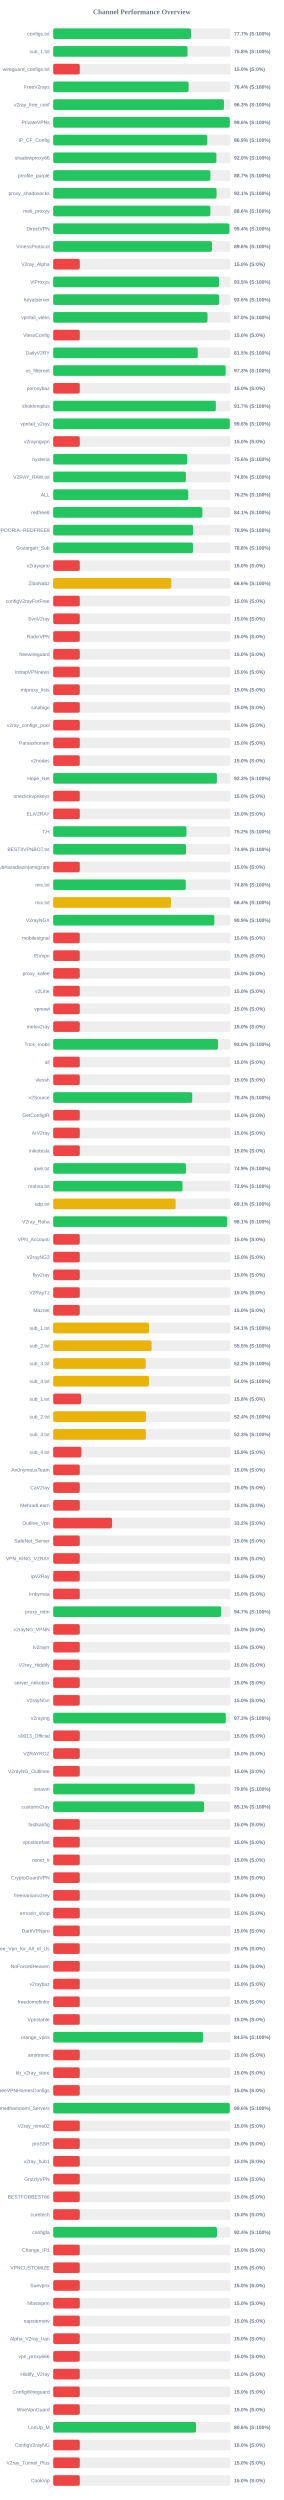
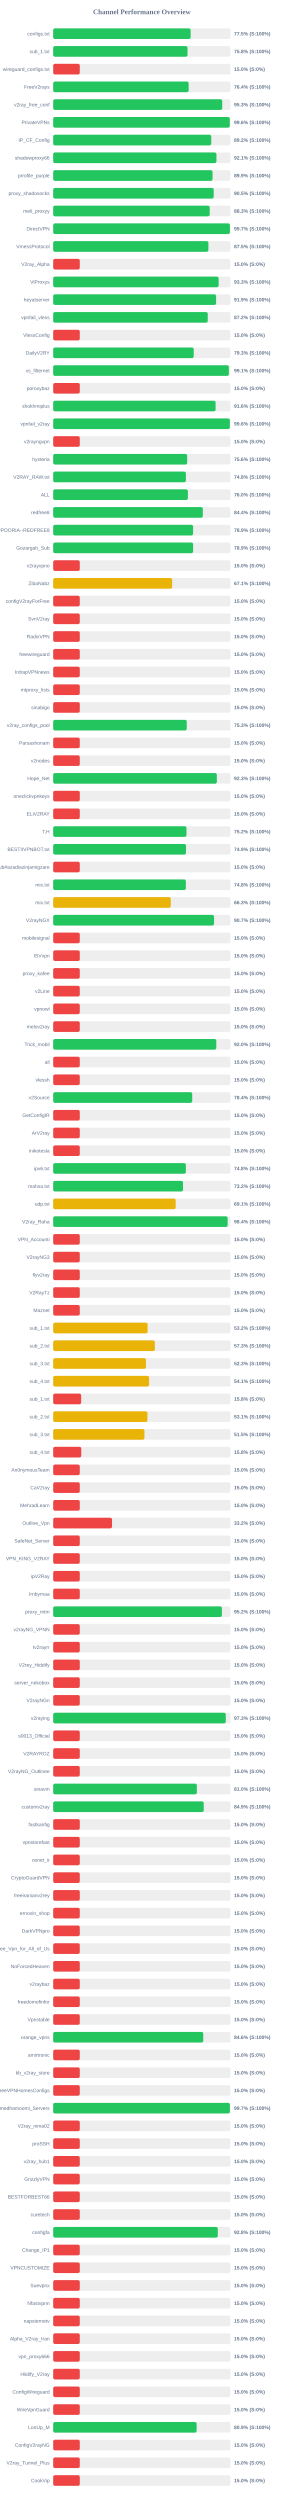
<svg xmlns="http://www.w3.org/2000/svg" width="800" height="7050" version="1.1">
  <style>
        .row { font: 14px Arial; fill: #64748b; }
        .score { font: bold 14px Arial; fill: #64748b; }
    </style>
  <text x="400" y="40" text-anchor="middle" font-size="20px" font-weight="bold" fill="#64748b">Channel Performance Overview</text>
  <rect x="150" y="80" width="500" height="30" fill="#eee" rx="5" />
-   <rect x="150" y="80" width="388.6" height="30" fill="#22c55e" rx="5" />
+   <rect x="150" y="80" width="387.55" height="30" fill="#22c55e" rx="5" />
  <text x="140" y="100" text-anchor="end" class="row">configs.txt</text>
-   <text x="660" y="100" text-anchor="start" class="score">77.7% (S:100%)</text>
+   <text x="660" y="100" text-anchor="start" class="score">77.5% (S:100%)</text>
  <rect x="150" y="130" width="500" height="30" fill="#eee" rx="5" />
  <rect x="150" y="130" width="378.85" height="30" fill="#22c55e" rx="5" />
  <text x="140" y="150" text-anchor="end" class="row">sub_1.txt</text>
  <text x="660" y="150" text-anchor="start" class="score">75.8% (S:100%)</text>
  <rect x="150" y="180" width="500" height="30" fill="#eee" rx="5" />
  <rect x="150" y="180" width="75.0" height="30" fill="#ef4444" rx="5" />
  <text x="140" y="200" text-anchor="end" class="row">wireguard_configs.txt</text>
  <text x="660" y="200" text-anchor="start" class="score">15.0% (S:0%)</text>
  <rect x="150" y="230" width="500" height="30" fill="#eee" rx="5" />
  <rect x="150" y="230" width="382.0" height="30" fill="#22c55e" rx="5" />
  <text x="140" y="250" text-anchor="end" class="row">FreeV2rays</text>
  <text x="660" y="250" text-anchor="start" class="score">76.4% (S:100%)</text>
  <rect x="150" y="280" width="500" height="30" fill="#eee" rx="5" />
-   <rect x="150" y="280" width="481.5" height="30" fill="#22c55e" rx="5" />
+   <rect x="150" y="280" width="476.7" height="30" fill="#22c55e" rx="5" />
  <text x="140" y="300" text-anchor="end" class="row">v2ray_free_conf</text>
-   <text x="660" y="300" text-anchor="start" class="score">96.3% (S:100%)</text>
+   <text x="660" y="300" text-anchor="start" class="score">95.3% (S:100%)</text>
  <rect x="150" y="330" width="500" height="30" fill="#eee" rx="5" />
-   <rect x="150" y="330" width="498.05" height="30" fill="#22c55e" rx="5" />
+   <rect x="150" y="330" width="498.0" height="30" fill="#22c55e" rx="5" />
  <text x="140" y="350" text-anchor="end" class="row">PrivateVPNs</text>
  <text x="660" y="350" text-anchor="start" class="score">99.6% (S:100%)</text>
  <rect x="150" y="380" width="500" height="30" fill="#eee" rx="5" />
-   <rect x="150" y="380" width="434.5" height="30" fill="#22c55e" rx="5" />
+   <rect x="150" y="380" width="445.75" height="30" fill="#22c55e" rx="5" />
  <text x="140" y="400" text-anchor="end" class="row">IP_CF_Config</text>
-   <text x="660" y="400" text-anchor="start" class="score">86.9% (S:100%)</text>
+   <text x="660" y="400" text-anchor="start" class="score">89.2% (S:100%)</text>
  <rect x="150" y="430" width="500" height="30" fill="#eee" rx="5" />
-   <rect x="150" y="430" width="460.2" height="30" fill="#22c55e" rx="5" />
+   <rect x="150" y="430" width="460.35" height="30" fill="#22c55e" rx="5" />
  <text x="140" y="450" text-anchor="end" class="row">shadowproxy66</text>
-   <text x="660" y="450" text-anchor="start" class="score">92.0% (S:100%)</text>
+   <text x="660" y="450" text-anchor="start" class="score">92.1% (S:100%)</text>
  <rect x="150" y="480" width="500" height="30" fill="#eee" rx="5" />
-   <rect x="150" y="480" width="443.25" height="30" fill="#22c55e" rx="5" />
+   <rect x="150" y="480" width="449.4" height="30" fill="#22c55e" rx="5" />
  <text x="140" y="500" text-anchor="end" class="row">prrofile_purple</text>
-   <text x="660" y="500" text-anchor="start" class="score">88.7% (S:100%)</text>
+   <text x="660" y="500" text-anchor="start" class="score">89.9% (S:100%)</text>
  <rect x="150" y="530" width="500" height="30" fill="#eee" rx="5" />
-   <rect x="150" y="530" width="460.7" height="30" fill="#22c55e" rx="5" />
+   <rect x="150" y="530" width="452.65" height="30" fill="#22c55e" rx="5" />
  <text x="140" y="550" text-anchor="end" class="row">proxy_shadosocks</text>
-   <text x="660" y="550" text-anchor="start" class="score">92.1% (S:100%)</text>
+   <text x="660" y="550" text-anchor="start" class="score">90.5% (S:100%)</text>
  <rect x="150" y="580" width="500" height="30" fill="#eee" rx="5" />
-   <rect x="150" y="580" width="443.2" height="30" fill="#22c55e" rx="5" />
+   <rect x="150" y="580" width="441.4" height="30" fill="#22c55e" rx="5" />
  <text x="140" y="600" text-anchor="end" class="row">meli_proxyy</text>
-   <text x="660" y="600" text-anchor="start" class="score">88.6% (S:100%)</text>
+   <text x="660" y="600" text-anchor="start" class="score">88.3% (S:100%)</text>
  <rect x="150" y="630" width="500" height="30" fill="#eee" rx="5" />
-   <rect x="150" y="630" width="496.95" height="30" fill="#22c55e" rx="5" />
+   <rect x="150" y="630" width="498.35" height="30" fill="#22c55e" rx="5" />
  <text x="140" y="650" text-anchor="end" class="row">DirectVPN</text>
-   <text x="660" y="650" text-anchor="start" class="score">99.4% (S:100%)</text>
+   <text x="660" y="650" text-anchor="start" class="score">99.7% (S:100%)</text>
  <rect x="150" y="680" width="500" height="30" fill="#eee" rx="5" />
-   <rect x="150" y="680" width="447.8" height="30" fill="#22c55e" rx="5" />
+   <rect x="150" y="680" width="437.7" height="30" fill="#22c55e" rx="5" />
  <text x="140" y="700" text-anchor="end" class="row">VmessProtocol</text>
-   <text x="660" y="700" text-anchor="start" class="score">89.6% (S:100%)</text>
+   <text x="660" y="700" text-anchor="start" class="score">87.5% (S:100%)</text>
  <rect x="150" y="730" width="500" height="30" fill="#eee" rx="5" />
  <rect x="150" y="730" width="75.0" height="30" fill="#ef4444" rx="5" />
  <text x="140" y="750" text-anchor="end" class="row">V2ray_Alpha</text>
  <text x="660" y="750" text-anchor="start" class="score">15.0% (S:0%)</text>
  <rect x="150" y="780" width="500" height="30" fill="#eee" rx="5" />
-   <rect x="150" y="780" width="467.55" height="30" fill="#22c55e" rx="5" />
+   <rect x="150" y="780" width="466.55" height="30" fill="#22c55e" rx="5" />
  <text x="140" y="800" text-anchor="end" class="row">ViProxys</text>
-   <text x="660" y="800" text-anchor="start" class="score">93.5% (S:100%)</text>
+   <text x="660" y="800" text-anchor="start" class="score">93.3% (S:100%)</text>
  <rect x="150" y="830" width="500" height="30" fill="#eee" rx="5" />
-   <rect x="150" y="830" width="467.9" height="30" fill="#22c55e" rx="5" />
+   <rect x="150" y="830" width="459.4" height="30" fill="#22c55e" rx="5" />
  <text x="140" y="850" text-anchor="end" class="row">heyatserver</text>
-   <text x="660" y="850" text-anchor="start" class="score">93.6% (S:100%)</text>
+   <text x="660" y="850" text-anchor="start" class="score">91.9% (S:100%)</text>
  <rect x="150" y="880" width="500" height="30" fill="#eee" rx="5" />
-   <rect x="150" y="880" width="435.15" height="30" fill="#22c55e" rx="5" />
+   <rect x="150" y="880" width="435.85" height="30" fill="#22c55e" rx="5" />
  <text x="140" y="900" text-anchor="end" class="row">vpnfail_vless</text>
-   <text x="660" y="900" text-anchor="start" class="score">87.0% (S:100%)</text>
+   <text x="660" y="900" text-anchor="start" class="score">87.2% (S:100%)</text>
  <rect x="150" y="930" width="500" height="30" fill="#eee" rx="5" />
  <rect x="150" y="930" width="75.0" height="30" fill="#ef4444" rx="5" />
  <text x="140" y="950" text-anchor="end" class="row">VlessConfig</text>
  <text x="660" y="950" text-anchor="start" class="score">15.0% (S:0%)</text>
  <rect x="150" y="980" width="500" height="30" fill="#eee" rx="5" />
-   <rect x="150" y="980" width="407.65" height="30" fill="#22c55e" rx="5" />
+   <rect x="150" y="980" width="396.3" height="30" fill="#22c55e" rx="5" />
  <text x="140" y="1000" text-anchor="end" class="row">DailyV2RY</text>
-   <text x="660" y="1000" text-anchor="start" class="score">81.5% (S:100%)</text>
+   <text x="660" y="1000" text-anchor="start" class="score">79.3% (S:100%)</text>
  <rect x="150" y="1030" width="500" height="30" fill="#eee" rx="5" />
-   <rect x="150" y="1030" width="486.35" height="30" fill="#22c55e" rx="5" />
+   <rect x="150" y="1030" width="495.4" height="30" fill="#22c55e" rx="5" />
  <text x="140" y="1050" text-anchor="end" class="row">xs_filternet</text>
-   <text x="660" y="1050" text-anchor="start" class="score">97.3% (S:100%)</text>
+   <text x="660" y="1050" text-anchor="start" class="score">99.1% (S:100%)</text>
  <rect x="150" y="1080" width="500" height="30" fill="#eee" rx="5" />
  <rect x="150" y="1080" width="75.0" height="30" fill="#ef4444" rx="5" />
  <text x="140" y="1100" text-anchor="end" class="row">poroxybaz</text>
  <text x="660" y="1100" text-anchor="start" class="score">15.0% (S:0%)</text>
  <rect x="150" y="1130" width="500" height="30" fill="#eee" rx="5" />
-   <rect x="150" y="1130" width="458.65" height="30" fill="#22c55e" rx="5" />
+   <rect x="150" y="1130" width="457.95" height="30" fill="#22c55e" rx="5" />
  <text x="140" y="1150" text-anchor="end" class="row">shokhmiplus</text>
-   <text x="660" y="1150" text-anchor="start" class="score">91.7% (S:100%)</text>
+   <text x="660" y="1150" text-anchor="start" class="score">91.6% (S:100%)</text>
  <rect x="150" y="1180" width="500" height="30" fill="#eee" rx="5" />
-   <rect x="150" y="1180" width="498.05" height="30" fill="#22c55e" rx="5" />
+   <rect x="150" y="1180" width="498.2" height="30" fill="#22c55e" rx="5" />
  <text x="140" y="1200" text-anchor="end" class="row">vpnfail_v2ray</text>
  <text x="660" y="1200" text-anchor="start" class="score">99.6% (S:100%)</text>
  <rect x="150" y="1230" width="500" height="30" fill="#eee" rx="5" />
  <rect x="150" y="1230" width="75.0" height="30" fill="#ef4444" rx="5" />
  <text x="140" y="1250" text-anchor="end" class="row">v2rayngvpn</text>
  <text x="660" y="1250" text-anchor="start" class="score">15.0% (S:0%)</text>
  <rect x="150" y="1280" width="500" height="30" fill="#eee" rx="5" />
  <rect x="150" y="1280" width="377.85" height="30" fill="#22c55e" rx="5" />
  <text x="140" y="1300" text-anchor="end" class="row">hysteria</text>
  <text x="660" y="1300" text-anchor="start" class="score">75.6% (S:100%)</text>
  <rect x="150" y="1330" width="500" height="30" fill="#eee" rx="5" />
  <rect x="150" y="1330" width="374.25" height="30" fill="#22c55e" rx="5" />
  <text x="140" y="1350" text-anchor="end" class="row">V2RAY_RAW.txt</text>
  <text x="660" y="1350" text-anchor="start" class="score">74.8% (S:100%)</text>
  <rect x="150" y="1380" width="500" height="30" fill="#eee" rx="5" />
-   <rect x="150" y="1380" width="380.95" height="30" fill="#22c55e" rx="5" />
+   <rect x="150" y="1380" width="379.85" height="30" fill="#22c55e" rx="5" />
  <text x="140" y="1400" text-anchor="end" class="row">ALL</text>
-   <text x="660" y="1400" text-anchor="start" class="score">76.2% (S:100%)</text>
+   <text x="660" y="1400" text-anchor="start" class="score">76.0% (S:100%)</text>
  <rect x="150" y="1430" width="500" height="30" fill="#eee" rx="5" />
-   <rect x="150" y="1430" width="420.65" height="30" fill="#22c55e" rx="5" />
+   <rect x="150" y="1430" width="421.95" height="30" fill="#22c55e" rx="5" />
  <text x="140" y="1450" text-anchor="end" class="row">redfree8</text>
-   <text x="660" y="1450" text-anchor="start" class="score">84.1% (S:100%)</text>
+   <text x="660" y="1450" text-anchor="start" class="score">84.4% (S:100%)</text>
  <rect x="150" y="1480" width="500" height="30" fill="#eee" rx="5" />
-   <rect x="150" y="1480" width="394.55" height="30" fill="#22c55e" rx="5" />
+   <rect x="150" y="1480" width="394.5" height="30" fill="#22c55e" rx="5" />
  <text x="140" y="1500" text-anchor="end" class="row">POORIA--REDFREE8.txt#POORIA--REDFREE8</text>
  <text x="660" y="1500" text-anchor="start" class="score">78.9% (S:100%)</text>
  <rect x="150" y="1530" width="500" height="30" fill="#eee" rx="5" />
-   <rect x="150" y="1530" width="394.25" height="30" fill="#22c55e" rx="5" />
+   <rect x="150" y="1530" width="394.6" height="30" fill="#22c55e" rx="5" />
  <text x="140" y="1550" text-anchor="end" class="row">Gozargah_Sub</text>
-   <text x="660" y="1550" text-anchor="start" class="score">78.8% (S:100%)</text>
+   <text x="660" y="1550" text-anchor="start" class="score">78.9% (S:100%)</text>
  <rect x="150" y="1580" width="500" height="30" fill="#eee" rx="5" />
  <rect x="150" y="1580" width="75.0" height="30" fill="#ef4444" rx="5" />
  <text x="140" y="1600" text-anchor="end" class="row">v2rayvpno</text>
  <text x="660" y="1600" text-anchor="start" class="score">15.0% (S:0%)</text>
  <rect x="150" y="1630" width="500" height="30" fill="#eee" rx="5" />
-   <rect x="150" y="1630" width="333.0" height="30" fill="#eab308" rx="5" />
+   <rect x="150" y="1630" width="335.45" height="30" fill="#eab308" rx="5" />
  <text x="140" y="1650" text-anchor="end" class="row">ZibaNabz</text>
-   <text x="660" y="1650" text-anchor="start" class="score">66.6% (S:100%)</text>
+   <text x="660" y="1650" text-anchor="start" class="score">67.1% (S:100%)</text>
  <rect x="150" y="1680" width="500" height="30" fill="#eee" rx="5" />
  <rect x="150" y="1680" width="75.0" height="30" fill="#ef4444" rx="5" />
  <text x="140" y="1700" text-anchor="end" class="row">configV2rayForFree</text>
  <text x="660" y="1700" text-anchor="start" class="score">15.0% (S:0%)</text>
  <rect x="150" y="1730" width="500" height="30" fill="#eee" rx="5" />
  <rect x="150" y="1730" width="75.0" height="30" fill="#ef4444" rx="5" />
  <text x="140" y="1750" text-anchor="end" class="row">SvnV2ray</text>
  <text x="660" y="1750" text-anchor="start" class="score">15.0% (S:0%)</text>
  <rect x="150" y="1780" width="500" height="30" fill="#eee" rx="5" />
  <rect x="150" y="1780" width="75.0" height="30" fill="#ef4444" rx="5" />
  <text x="140" y="1800" text-anchor="end" class="row">RadixVPN</text>
  <text x="660" y="1800" text-anchor="start" class="score">15.0% (S:0%)</text>
  <rect x="150" y="1830" width="500" height="30" fill="#eee" rx="5" />
  <rect x="150" y="1830" width="75.0" height="30" fill="#ef4444" rx="5" />
  <text x="140" y="1850" text-anchor="end" class="row">freewireguard</text>
  <text x="660" y="1850" text-anchor="start" class="score">15.0% (S:0%)</text>
  <rect x="150" y="1880" width="500" height="30" fill="#eee" rx="5" />
  <rect x="150" y="1880" width="75.0" height="30" fill="#ef4444" rx="5" />
  <text x="140" y="1900" text-anchor="end" class="row">IrdrapVPNnews</text>
  <text x="660" y="1900" text-anchor="start" class="score">15.0% (S:0%)</text>
  <rect x="150" y="1930" width="500" height="30" fill="#eee" rx="5" />
  <rect x="150" y="1930" width="75.0" height="30" fill="#ef4444" rx="5" />
  <text x="140" y="1950" text-anchor="end" class="row">mtproxy_lists</text>
  <text x="660" y="1950" text-anchor="start" class="score">15.0% (S:0%)</text>
  <rect x="150" y="1980" width="500" height="30" fill="#eee" rx="5" />
  <rect x="150" y="1980" width="75.0" height="30" fill="#ef4444" rx="5" />
  <text x="140" y="2000" text-anchor="end" class="row">sinabigo</text>
  <text x="660" y="2000" text-anchor="start" class="score">15.0% (S:0%)</text>
  <rect x="150" y="2030" width="500" height="30" fill="#eee" rx="5" />
-   <rect x="150" y="2030" width="75.0" height="30" fill="#ef4444" rx="5" />
+   <rect x="150" y="2030" width="376.65" height="30" fill="#22c55e" rx="5" />
  <text x="140" y="2050" text-anchor="end" class="row">v2ray_configs_pool</text>
-   <text x="660" y="2050" text-anchor="start" class="score">15.0% (S:0%)</text>
+   <text x="660" y="2050" text-anchor="start" class="score">75.3% (S:100%)</text>
  <rect x="150" y="2080" width="500" height="30" fill="#eee" rx="5" />
  <rect x="150" y="2080" width="75.0" height="30" fill="#ef4444" rx="5" />
  <text x="140" y="2100" text-anchor="end" class="row">Parsashonam</text>
  <text x="660" y="2100" text-anchor="start" class="score">15.0% (S:0%)</text>
  <rect x="150" y="2130" width="500" height="30" fill="#eee" rx="5" />
  <rect x="150" y="2130" width="75.0" height="30" fill="#ef4444" rx="5" />
  <text x="140" y="2150" text-anchor="end" class="row">v2nodes</text>
  <text x="660" y="2150" text-anchor="start" class="score">15.0% (S:0%)</text>
  <rect x="150" y="2180" width="500" height="30" fill="#eee" rx="5" />
-   <rect x="150" y="2180" width="461.65" height="30" fill="#22c55e" rx="5" />
+   <rect x="150" y="2180" width="461.5" height="30" fill="#22c55e" rx="5" />
  <text x="140" y="2200" text-anchor="end" class="row">Hope_Net</text>
  <text x="660" y="2200" text-anchor="start" class="score">92.3% (S:100%)</text>
  <rect x="150" y="2230" width="500" height="30" fill="#eee" rx="5" />
  <rect x="150" y="2230" width="75.0" height="30" fill="#ef4444" rx="5" />
  <text x="140" y="2250" text-anchor="end" class="row">oneclickvpnkeys</text>
  <text x="660" y="2250" text-anchor="start" class="score">15.0% (S:0%)</text>
  <rect x="150" y="2280" width="500" height="30" fill="#eee" rx="5" />
  <rect x="150" y="2280" width="75.0" height="30" fill="#ef4444" rx="5" />
  <text x="140" y="2300" text-anchor="end" class="row">ELiV2RAY</text>
  <text x="660" y="2300" text-anchor="start" class="score">15.0% (S:0%)</text>
  <rect x="150" y="2330" width="500" height="30" fill="#eee" rx="5" />
-   <rect x="150" y="2330" width="375.8" height="30" fill="#22c55e" rx="5" />
+   <rect x="150" y="2330" width="375.9" height="30" fill="#22c55e" rx="5" />
  <text x="140" y="2350" text-anchor="end" class="row">T,H</text>
  <text x="660" y="2350" text-anchor="start" class="score">75.2% (S:100%)</text>
  <rect x="150" y="2380" width="500" height="30" fill="#eee" rx="5" />
-   <rect x="150" y="2380" width="374.6" height="30" fill="#22c55e" rx="5" />
+   <rect x="150" y="2380" width="374.5" height="30" fill="#22c55e" rx="5" />
  <text x="140" y="2400" text-anchor="end" class="row">BESTIIVPNBOT.txt</text>
  <text x="660" y="2400" text-anchor="start" class="score">74.9% (S:100%)</text>
  <rect x="150" y="2430" width="500" height="30" fill="#eee" rx="5" />
  <rect x="150" y="2430" width="75.0" height="30" fill="#ef4444" rx="5" />
  <text x="140" y="2450" text-anchor="end" class="row">Sub#azadiazinjamigzare</text>
  <text x="660" y="2450" text-anchor="start" class="score">15.0% (S:0%)</text>
  <rect x="150" y="2480" width="500" height="30" fill="#eee" rx="5" />
-   <rect x="150" y="2480" width="373.95" height="30" fill="#22c55e" rx="5" />
+   <rect x="150" y="2480" width="374.1" height="30" fill="#22c55e" rx="5" />
  <text x="140" y="2500" text-anchor="end" class="row">mix.txt</text>
  <text x="660" y="2500" text-anchor="start" class="score">74.8% (S:100%)</text>
  <rect x="150" y="2530" width="500" height="30" fill="#eee" rx="5" />
-   <rect x="150" y="2530" width="332.2" height="30" fill="#eab308" rx="5" />
+   <rect x="150" y="2530" width="331.65" height="30" fill="#eab308" rx="5" />
  <text x="140" y="2550" text-anchor="end" class="row">mix.txt</text>
-   <text x="660" y="2550" text-anchor="start" class="score">66.4% (S:100%)</text>
+   <text x="660" y="2550" text-anchor="start" class="score">66.3% (S:100%)</text>
  <rect x="150" y="2580" width="500" height="30" fill="#eee" rx="5" />
-   <rect x="150" y="2580" width="454.45" height="30" fill="#22c55e" rx="5" />
+   <rect x="150" y="2580" width="453.6" height="30" fill="#22c55e" rx="5" />
  <text x="140" y="2600" text-anchor="end" class="row">V2rayNGX</text>
-   <text x="660" y="2600" text-anchor="start" class="score">90.9% (S:100%)</text>
+   <text x="660" y="2600" text-anchor="start" class="score">90.7% (S:100%)</text>
  <rect x="150" y="2630" width="500" height="30" fill="#eee" rx="5" />
  <rect x="150" y="2630" width="75.0" height="30" fill="#ef4444" rx="5" />
  <text x="140" y="2650" text-anchor="end" class="row">mobilesignal</text>
  <text x="660" y="2650" text-anchor="start" class="score">15.0% (S:0%)</text>
  <rect x="150" y="2680" width="500" height="30" fill="#eee" rx="5" />
  <rect x="150" y="2680" width="75.0" height="30" fill="#ef4444" rx="5" />
  <text x="140" y="2700" text-anchor="end" class="row">ISVvpn</text>
  <text x="660" y="2700" text-anchor="start" class="score">15.0% (S:0%)</text>
  <rect x="150" y="2730" width="500" height="30" fill="#eee" rx="5" />
  <rect x="150" y="2730" width="75.0" height="30" fill="#ef4444" rx="5" />
  <text x="140" y="2750" text-anchor="end" class="row">proxy_kafee</text>
  <text x="660" y="2750" text-anchor="start" class="score">15.0% (S:0%)</text>
  <rect x="150" y="2780" width="500" height="30" fill="#eee" rx="5" />
  <rect x="150" y="2780" width="75.0" height="30" fill="#ef4444" rx="5" />
  <text x="140" y="2800" text-anchor="end" class="row">v2Line</text>
  <text x="660" y="2800" text-anchor="start" class="score">15.0% (S:0%)</text>
  <rect x="150" y="2830" width="500" height="30" fill="#eee" rx="5" />
  <rect x="150" y="2830" width="75.0" height="30" fill="#ef4444" rx="5" />
  <text x="140" y="2850" text-anchor="end" class="row">vpnowl</text>
  <text x="660" y="2850" text-anchor="start" class="score">15.0% (S:0%)</text>
  <rect x="150" y="2880" width="500" height="30" fill="#eee" rx="5" />
  <rect x="150" y="2880" width="75.0" height="30" fill="#ef4444" rx="5" />
  <text x="140" y="2900" text-anchor="end" class="row">melov2ray</text>
  <text x="660" y="2900" text-anchor="start" class="score">15.0% (S:0%)</text>
  <rect x="150" y="2930" width="500" height="30" fill="#eee" rx="5" />
-   <rect x="150" y="2930" width="465.0" height="30" fill="#22c55e" rx="5" />
+   <rect x="150" y="2930" width="460.0" height="30" fill="#22c55e" rx="5" />
  <text x="140" y="2950" text-anchor="end" class="row">Trick_mobil</text>
-   <text x="660" y="2950" text-anchor="start" class="score">93.0% (S:100%)</text>
+   <text x="660" y="2950" text-anchor="start" class="score">92.0% (S:100%)</text>
  <rect x="150" y="2980" width="500" height="30" fill="#eee" rx="5" />
  <rect x="150" y="2980" width="75.0" height="30" fill="#ef4444" rx="5" />
  <text x="140" y="3000" text-anchor="end" class="row">all</text>
  <text x="660" y="3000" text-anchor="start" class="score">15.0% (S:0%)</text>
  <rect x="150" y="3030" width="500" height="30" fill="#eee" rx="5" />
  <rect x="150" y="3030" width="75.0" height="30" fill="#ef4444" rx="5" />
  <text x="140" y="3050" text-anchor="end" class="row">vlessh</text>
  <text x="660" y="3050" text-anchor="start" class="score">15.0% (S:0%)</text>
  <rect x="150" y="3080" width="500" height="30" fill="#eee" rx="5" />
  <rect x="150" y="3080" width="392.05" height="30" fill="#22c55e" rx="5" />
  <text x="140" y="3100" text-anchor="end" class="row">v2Source</text>
  <text x="660" y="3100" text-anchor="start" class="score">78.4% (S:100%)</text>
  <rect x="150" y="3130" width="500" height="30" fill="#eee" rx="5" />
  <rect x="150" y="3130" width="75.0" height="30" fill="#ef4444" rx="5" />
  <text x="140" y="3150" text-anchor="end" class="row">GetConfigIR</text>
  <text x="660" y="3150" text-anchor="start" class="score">15.0% (S:0%)</text>
  <rect x="150" y="3180" width="500" height="30" fill="#eee" rx="5" />
  <rect x="150" y="3180" width="75.0" height="30" fill="#ef4444" rx="5" />
  <text x="140" y="3200" text-anchor="end" class="row">ArV2ray</text>
  <text x="660" y="3200" text-anchor="start" class="score">15.0% (S:0%)</text>
  <rect x="150" y="3230" width="500" height="30" fill="#eee" rx="5" />
  <rect x="150" y="3230" width="75.0" height="30" fill="#ef4444" rx="5" />
  <text x="140" y="3250" text-anchor="end" class="row">inikotesla</text>
  <text x="660" y="3250" text-anchor="start" class="score">15.0% (S:0%)</text>
  <rect x="150" y="3280" width="500" height="30" fill="#eee" rx="5" />
-   <rect x="150" y="3280" width="374.4" height="30" fill="#22c55e" rx="5" />
+   <rect x="150" y="3280" width="374.1" height="30" fill="#22c55e" rx="5" />
  <text x="140" y="3300" text-anchor="end" class="row">ipv6.txt</text>
-   <text x="660" y="3300" text-anchor="start" class="score">74.9% (S:100%)</text>
+   <text x="660" y="3300" text-anchor="start" class="score">74.8% (S:100%)</text>
  <rect x="150" y="3330" width="500" height="30" fill="#eee" rx="5" />
-   <rect x="150" y="3330" width="364.7" height="30" fill="#22c55e" rx="5" />
+   <rect x="150" y="3330" width="366.1" height="30" fill="#22c55e" rx="5" />
  <text x="140" y="3350" text-anchor="end" class="row">mahsa.txt</text>
-   <text x="660" y="3350" text-anchor="start" class="score">72.9% (S:100%)</text>
+   <text x="660" y="3350" text-anchor="start" class="score">73.2% (S:100%)</text>
  <rect x="150" y="3380" width="500" height="30" fill="#eee" rx="5" />
-   <rect x="150" y="3380" width="345.35" height="30" fill="#eab308" rx="5" />
+   <rect x="150" y="3380" width="345.4" height="30" fill="#eab308" rx="5" />
  <text x="140" y="3400" text-anchor="end" class="row">udp.txt</text>
  <text x="660" y="3400" text-anchor="start" class="score">69.1% (S:100%)</text>
  <rect x="150" y="3430" width="500" height="30" fill="#eee" rx="5" />
-   <rect x="150" y="3430" width="490.6" height="30" fill="#22c55e" rx="5" />
+   <rect x="150" y="3430" width="491.95" height="30" fill="#22c55e" rx="5" />
  <text x="140" y="3450" text-anchor="end" class="row">V2ray_Raha</text>
-   <text x="660" y="3450" text-anchor="start" class="score">98.1% (S:100%)</text>
+   <text x="660" y="3450" text-anchor="start" class="score">98.4% (S:100%)</text>
  <rect x="150" y="3480" width="500" height="30" fill="#eee" rx="5" />
  <rect x="150" y="3480" width="75.0" height="30" fill="#ef4444" rx="5" />
  <text x="140" y="3500" text-anchor="end" class="row">VPN_Accounti</text>
  <text x="660" y="3500" text-anchor="start" class="score">15.0% (S:0%)</text>
  <rect x="150" y="3530" width="500" height="30" fill="#eee" rx="5" />
  <rect x="150" y="3530" width="75.0" height="30" fill="#ef4444" rx="5" />
  <text x="140" y="3550" text-anchor="end" class="row">V2rayNG3</text>
  <text x="660" y="3550" text-anchor="start" class="score">15.0% (S:0%)</text>
  <rect x="150" y="3580" width="500" height="30" fill="#eee" rx="5" />
  <rect x="150" y="3580" width="75.0" height="30" fill="#ef4444" rx="5" />
  <text x="140" y="3600" text-anchor="end" class="row">flyv2ray</text>
  <text x="660" y="3600" text-anchor="start" class="score">15.0% (S:0%)</text>
  <rect x="150" y="3630" width="500" height="30" fill="#eee" rx="5" />
  <rect x="150" y="3630" width="75.0" height="30" fill="#ef4444" rx="5" />
  <text x="140" y="3650" text-anchor="end" class="row">V2RayTz</text>
  <text x="660" y="3650" text-anchor="start" class="score">15.0% (S:0%)</text>
  <rect x="150" y="3680" width="500" height="30" fill="#eee" rx="5" />
  <rect x="150" y="3680" width="75.0" height="30" fill="#ef4444" rx="5" />
  <text x="140" y="3700" text-anchor="end" class="row">Maznet</text>
  <text x="660" y="3700" text-anchor="start" class="score">15.0% (S:0%)</text>
  <rect x="150" y="3730" width="500" height="30" fill="#eee" rx="5" />
-   <rect x="150" y="3730" width="270.5" height="30" fill="#eab308" rx="5" />
+   <rect x="150" y="3730" width="266.2" height="30" fill="#eab308" rx="5" />
  <text x="140" y="3750" text-anchor="end" class="row">sub_1.txt</text>
-   <text x="660" y="3750" text-anchor="start" class="score">54.1% (S:100%)</text>
+   <text x="660" y="3750" text-anchor="start" class="score">53.2% (S:100%)</text>
  <rect x="150" y="3780" width="500" height="30" fill="#eee" rx="5" />
-   <rect x="150" y="3780" width="277.4" height="30" fill="#eab308" rx="5" />
+   <rect x="150" y="3780" width="286.7" height="30" fill="#eab308" rx="5" />
  <text x="140" y="3800" text-anchor="end" class="row">sub_2.txt</text>
-   <text x="660" y="3800" text-anchor="start" class="score">55.5% (S:100%)</text>
+   <text x="660" y="3800" text-anchor="start" class="score">57.3% (S:100%)</text>
  <rect x="150" y="3830" width="500" height="30" fill="#eee" rx="5" />
-   <rect x="150" y="3830" width="260.95" height="30" fill="#eab308" rx="5" />
+   <rect x="150" y="3830" width="261.65" height="30" fill="#eab308" rx="5" />
  <text x="140" y="3850" text-anchor="end" class="row">sub_3.txt</text>
-   <text x="660" y="3850" text-anchor="start" class="score">52.2% (S:100%)</text>
+   <text x="660" y="3850" text-anchor="start" class="score">52.3% (S:100%)</text>
  <rect x="150" y="3880" width="500" height="30" fill="#eee" rx="5" />
-   <rect x="150" y="3880" width="270.1" height="30" fill="#eab308" rx="5" />
+   <rect x="150" y="3880" width="270.45" height="30" fill="#eab308" rx="5" />
  <text x="140" y="3900" text-anchor="end" class="row">sub_4.txt</text>
-   <text x="660" y="3900" text-anchor="start" class="score">54.0% (S:100%)</text>
+   <text x="660" y="3900" text-anchor="start" class="score">54.1% (S:100%)</text>
  <rect x="150" y="3930" width="500" height="30" fill="#eee" rx="5" />
  <rect x="150" y="3930" width="78.9" height="30" fill="#ef4444" rx="5" />
  <text x="140" y="3950" text-anchor="end" class="row">sub_1.txt</text>
  <text x="660" y="3950" text-anchor="start" class="score">15.8% (S:0%)</text>
  <rect x="150" y="3980" width="500" height="30" fill="#eee" rx="5" />
-   <rect x="150" y="3980" width="261.85" height="30" fill="#eab308" rx="5" />
+   <rect x="150" y="3980" width="265.75" height="30" fill="#eab308" rx="5" />
  <text x="140" y="4000" text-anchor="end" class="row">sub_2.txt</text>
-   <text x="660" y="4000" text-anchor="start" class="score">52.4% (S:100%)</text>
+   <text x="660" y="4000" text-anchor="start" class="score">53.1% (S:100%)</text>
  <rect x="150" y="4030" width="500" height="30" fill="#eee" rx="5" />
-   <rect x="150" y="4030" width="261.65" height="30" fill="#eab308" rx="5" />
+   <rect x="150" y="4030" width="257.35" height="30" fill="#eab308" rx="5" />
  <text x="140" y="4050" text-anchor="end" class="row">sub_3.txt</text>
-   <text x="660" y="4050" text-anchor="start" class="score">52.3% (S:100%)</text>
+   <text x="660" y="4050" text-anchor="start" class="score">51.5% (S:100%)</text>
  <rect x="150" y="4080" width="500" height="30" fill="#eee" rx="5" />
-   <rect x="150" y="4080" width="79.45" height="30" fill="#ef4444" rx="5" />
+   <rect x="150" y="4080" width="79.15" height="30" fill="#ef4444" rx="5" />
  <text x="140" y="4100" text-anchor="end" class="row">sub_4.txt</text>
-   <text x="660" y="4100" text-anchor="start" class="score">15.9% (S:0%)</text>
+   <text x="660" y="4100" text-anchor="start" class="score">15.8% (S:0%)</text>
  <rect x="150" y="4130" width="500" height="30" fill="#eee" rx="5" />
  <rect x="150" y="4130" width="75.0" height="30" fill="#ef4444" rx="5" />
  <text x="140" y="4150" text-anchor="end" class="row">An0nymousTeam</text>
  <text x="660" y="4150" text-anchor="start" class="score">15.0% (S:0%)</text>
  <rect x="150" y="4180" width="500" height="30" fill="#eee" rx="5" />
  <rect x="150" y="4180" width="75.0" height="30" fill="#ef4444" rx="5" />
  <text x="140" y="4200" text-anchor="end" class="row">CaV2ray</text>
  <text x="660" y="4200" text-anchor="start" class="score">15.0% (S:0%)</text>
  <rect x="150" y="4230" width="500" height="30" fill="#eee" rx="5" />
  <rect x="150" y="4230" width="75.0" height="30" fill="#ef4444" rx="5" />
  <text x="140" y="4250" text-anchor="end" class="row">MehradLearn</text>
  <text x="660" y="4250" text-anchor="start" class="score">15.0% (S:0%)</text>
  <rect x="150" y="4280" width="500" height="30" fill="#eee" rx="5" />
  <rect x="150" y="4280" width="165.9" height="30" fill="#ef4444" rx="5" />
  <text x="140" y="4300" text-anchor="end" class="row">Outline_Vpn</text>
  <text x="660" y="4300" text-anchor="start" class="score">33.2% (S:0%)</text>
  <rect x="150" y="4330" width="500" height="30" fill="#eee" rx="5" />
  <rect x="150" y="4330" width="75.0" height="30" fill="#ef4444" rx="5" />
  <text x="140" y="4350" text-anchor="end" class="row">SafeNet_Server</text>
  <text x="660" y="4350" text-anchor="start" class="score">15.0% (S:0%)</text>
  <rect x="150" y="4380" width="500" height="30" fill="#eee" rx="5" />
  <rect x="150" y="4380" width="75.0" height="30" fill="#ef4444" rx="5" />
  <text x="140" y="4400" text-anchor="end" class="row">VPN_KING_V2RAY</text>
  <text x="660" y="4400" text-anchor="start" class="score">15.0% (S:0%)</text>
  <rect x="150" y="4430" width="500" height="30" fill="#eee" rx="5" />
  <rect x="150" y="4430" width="75.0" height="30" fill="#ef4444" rx="5" />
  <text x="140" y="4450" text-anchor="end" class="row">ipV2Ray</text>
  <text x="660" y="4450" text-anchor="start" class="score">15.0% (S:0%)</text>
  <rect x="150" y="4480" width="500" height="30" fill="#eee" rx="5" />
  <rect x="150" y="4480" width="75.0" height="30" fill="#ef4444" rx="5" />
  <text x="140" y="4500" text-anchor="end" class="row">lrnbymaa</text>
  <text x="660" y="4500" text-anchor="start" class="score">15.0% (S:0%)</text>
  <rect x="150" y="4530" width="500" height="30" fill="#eee" rx="5" />
-   <rect x="150" y="4530" width="473.7" height="30" fill="#22c55e" rx="5" />
+   <rect x="150" y="4530" width="475.75" height="30" fill="#22c55e" rx="5" />
  <text x="140" y="4550" text-anchor="end" class="row">proxy_mtm</text>
-   <text x="660" y="4550" text-anchor="start" class="score">94.7% (S:100%)</text>
+   <text x="660" y="4550" text-anchor="start" class="score">95.2% (S:100%)</text>
  <rect x="150" y="4580" width="500" height="30" fill="#eee" rx="5" />
  <rect x="150" y="4580" width="75.0" height="30" fill="#ef4444" rx="5" />
  <text x="140" y="4600" text-anchor="end" class="row">v2rayNG_VPNN</text>
  <text x="660" y="4600" text-anchor="start" class="score">15.0% (S:0%)</text>
  <rect x="150" y="4630" width="500" height="30" fill="#eee" rx="5" />
  <rect x="150" y="4630" width="75.0" height="30" fill="#ef4444" rx="5" />
  <text x="140" y="4650" text-anchor="end" class="row">tv2rayrr</text>
  <text x="660" y="4650" text-anchor="start" class="score">15.0% (S:0%)</text>
  <rect x="150" y="4680" width="500" height="30" fill="#eee" rx="5" />
  <rect x="150" y="4680" width="75.0" height="30" fill="#ef4444" rx="5" />
  <text x="140" y="4700" text-anchor="end" class="row">V2rey_Hiddify</text>
  <text x="660" y="4700" text-anchor="start" class="score">15.0% (S:0%)</text>
  <rect x="150" y="4730" width="500" height="30" fill="#eee" rx="5" />
  <rect x="150" y="4730" width="75.0" height="30" fill="#ef4444" rx="5" />
  <text x="140" y="4750" text-anchor="end" class="row">server_nekobox</text>
  <text x="660" y="4750" text-anchor="start" class="score">15.0% (S:0%)</text>
  <rect x="150" y="4780" width="500" height="30" fill="#eee" rx="5" />
  <rect x="150" y="4780" width="75.0" height="30" fill="#ef4444" rx="5" />
  <text x="140" y="4800" text-anchor="end" class="row">V2rayNGn</text>
  <text x="660" y="4800" text-anchor="start" class="score">15.0% (S:0%)</text>
  <rect x="150" y="4830" width="500" height="30" fill="#eee" rx="5" />
-   <rect x="150" y="4830" width="486.75" height="30" fill="#22c55e" rx="5" />
+   <rect x="150" y="4830" width="486.7" height="30" fill="#22c55e" rx="5" />
  <text x="140" y="4850" text-anchor="end" class="row">v2raying</text>
  <text x="660" y="4850" text-anchor="start" class="score">97.3% (S:100%)</text>
  <rect x="150" y="4880" width="500" height="30" fill="#eee" rx="5" />
  <rect x="150" y="4880" width="75.0" height="30" fill="#ef4444" rx="5" />
  <text x="140" y="4900" text-anchor="end" class="row">s0013_Official</text>
  <text x="660" y="4900" text-anchor="start" class="score">15.0% (S:0%)</text>
  <rect x="150" y="4930" width="500" height="30" fill="#eee" rx="5" />
  <rect x="150" y="4930" width="75.0" height="30" fill="#ef4444" rx="5" />
  <text x="140" y="4950" text-anchor="end" class="row">V2RAYROZ</text>
  <text x="660" y="4950" text-anchor="start" class="score">15.0% (S:0%)</text>
  <rect x="150" y="4980" width="500" height="30" fill="#eee" rx="5" />
  <rect x="150" y="4980" width="75.0" height="30" fill="#ef4444" rx="5" />
  <text x="140" y="5000" text-anchor="end" class="row">V2rayNG_Outlinee</text>
  <text x="660" y="5000" text-anchor="start" class="score">15.0% (S:0%)</text>
  <rect x="150" y="5030" width="500" height="30" fill="#eee" rx="5" />
-   <rect x="150" y="5030" width="399.2" height="30" fill="#22c55e" rx="5" />
+   <rect x="150" y="5030" width="405.15" height="30" fill="#22c55e" rx="5" />
  <text x="140" y="5050" text-anchor="end" class="row">sinavm</text>
-   <text x="660" y="5050" text-anchor="start" class="score">79.8% (S:100%)</text>
+   <text x="660" y="5050" text-anchor="start" class="score">81.0% (S:100%)</text>
  <rect x="150" y="5080" width="500" height="30" fill="#eee" rx="5" />
-   <rect x="150" y="5080" width="425.55" height="30" fill="#22c55e" rx="5" />
+   <rect x="150" y="5080" width="424.5" height="30" fill="#22c55e" rx="5" />
  <text x="140" y="5100" text-anchor="end" class="row">customv2ray</text>
-   <text x="660" y="5100" text-anchor="start" class="score">85.1% (S:100%)</text>
+   <text x="660" y="5100" text-anchor="start" class="score">84.9% (S:100%)</text>
  <rect x="150" y="5130" width="500" height="30" fill="#eee" rx="5" />
  <rect x="150" y="5130" width="75.0" height="30" fill="#ef4444" rx="5" />
  <text x="140" y="5150" text-anchor="end" class="row">fastkanfig</text>
  <text x="660" y="5150" text-anchor="start" class="score">15.0% (S:0%)</text>
  <rect x="150" y="5180" width="500" height="30" fill="#eee" rx="5" />
  <rect x="150" y="5180" width="75.0" height="30" fill="#ef4444" rx="5" />
  <text x="140" y="5200" text-anchor="end" class="row">vpnstorefast</text>
  <text x="660" y="5200" text-anchor="start" class="score">15.0% (S:0%)</text>
  <rect x="150" y="5230" width="500" height="30" fill="#eee" rx="5" />
  <rect x="150" y="5230" width="75.0" height="30" fill="#ef4444" rx="5" />
  <text x="140" y="5250" text-anchor="end" class="row">oxnet_ir</text>
  <text x="660" y="5250" text-anchor="start" class="score">15.0% (S:0%)</text>
  <rect x="150" y="5280" width="500" height="30" fill="#eee" rx="5" />
  <rect x="150" y="5280" width="75.0" height="30" fill="#ef4444" rx="5" />
  <text x="140" y="5300" text-anchor="end" class="row">CryptoGuardVPN</text>
  <text x="660" y="5300" text-anchor="start" class="score">15.0% (S:0%)</text>
  <rect x="150" y="5330" width="500" height="30" fill="#eee" rx="5" />
  <rect x="150" y="5330" width="75.0" height="30" fill="#ef4444" rx="5" />
  <text x="140" y="5350" text-anchor="end" class="row">freeiranianv2rey</text>
  <text x="660" y="5350" text-anchor="start" class="score">15.0% (S:0%)</text>
  <rect x="150" y="5380" width="500" height="30" fill="#eee" rx="5" />
  <rect x="150" y="5380" width="75.0" height="30" fill="#ef4444" rx="5" />
  <text x="140" y="5400" text-anchor="end" class="row">ernoxin_shop</text>
  <text x="660" y="5400" text-anchor="start" class="score">15.0% (S:0%)</text>
  <rect x="150" y="5430" width="500" height="30" fill="#eee" rx="5" />
  <rect x="150" y="5430" width="75.0" height="30" fill="#ef4444" rx="5" />
  <text x="140" y="5450" text-anchor="end" class="row">DarkVPNpro</text>
  <text x="660" y="5450" text-anchor="start" class="score">15.0% (S:0%)</text>
  <rect x="150" y="5480" width="500" height="30" fill="#eee" rx="5" />
  <rect x="150" y="5480" width="75.0" height="30" fill="#ef4444" rx="5" />
  <text x="140" y="5500" text-anchor="end" class="row">Free_Vpn_for_All_of_Us</text>
  <text x="660" y="5500" text-anchor="start" class="score">15.0% (S:0%)</text>
  <rect x="150" y="5530" width="500" height="30" fill="#eee" rx="5" />
  <rect x="150" y="5530" width="75.0" height="30" fill="#ef4444" rx="5" />
  <text x="140" y="5550" text-anchor="end" class="row">NoForcedHeaven</text>
  <text x="660" y="5550" text-anchor="start" class="score">15.0% (S:0%)</text>
  <rect x="150" y="5580" width="500" height="30" fill="#eee" rx="5" />
  <rect x="150" y="5580" width="75.0" height="30" fill="#ef4444" rx="5" />
  <text x="140" y="5600" text-anchor="end" class="row">v2raybaz</text>
  <text x="660" y="5600" text-anchor="start" class="score">15.0% (S:0%)</text>
  <rect x="150" y="5630" width="500" height="30" fill="#eee" rx="5" />
  <rect x="150" y="5630" width="75.0" height="30" fill="#ef4444" rx="5" />
  <text x="140" y="5650" text-anchor="end" class="row">freedomofinfor</text>
  <text x="660" y="5650" text-anchor="start" class="score">15.0% (S:0%)</text>
  <rect x="150" y="5680" width="500" height="30" fill="#eee" rx="5" />
  <rect x="150" y="5680" width="75.0" height="30" fill="#ef4444" rx="5" />
  <text x="140" y="5700" text-anchor="end" class="row">Vpnstable</text>
  <text x="660" y="5700" text-anchor="start" class="score">15.0% (S:0%)</text>
  <rect x="150" y="5730" width="500" height="30" fill="#eee" rx="5" />
-   <rect x="150" y="5730" width="422.7" height="30" fill="#22c55e" rx="5" />
+   <rect x="150" y="5730" width="423.15" height="30" fill="#22c55e" rx="5" />
  <text x="140" y="5750" text-anchor="end" class="row">orange_vpns</text>
-   <text x="660" y="5750" text-anchor="start" class="score">84.5% (S:100%)</text>
+   <text x="660" y="5750" text-anchor="start" class="score">84.6% (S:100%)</text>
  <rect x="150" y="5780" width="500" height="30" fill="#eee" rx="5" />
  <rect x="150" y="5780" width="75.0" height="30" fill="#ef4444" rx="5" />
  <text x="140" y="5800" text-anchor="end" class="row">amirtronic</text>
  <text x="660" y="5800" text-anchor="start" class="score">15.0% (S:0%)</text>
  <rect x="150" y="5830" width="500" height="30" fill="#eee" rx="5" />
  <rect x="150" y="5830" width="75.0" height="30" fill="#ef4444" rx="5" />
  <text x="140" y="5850" text-anchor="end" class="row">kb_v2ray_store</text>
  <text x="660" y="5850" text-anchor="start" class="score">15.0% (S:0%)</text>
  <rect x="150" y="5880" width="500" height="30" fill="#eee" rx="5" />
  <rect x="150" y="5880" width="75.0" height="30" fill="#ef4444" rx="5" />
  <text x="140" y="5900" text-anchor="end" class="row">FreeVPNHomesConfigs</text>
  <text x="660" y="5900" text-anchor="start" class="score">15.0% (S:0%)</text>
  <rect x="150" y="5930" width="500" height="30" fill="#eee" rx="5" />
-   <rect x="150" y="5930" width="498.1" height="30" fill="#22c55e" rx="5" />
+   <rect x="150" y="5930" width="498.3" height="30" fill="#22c55e" rx="5" />
  <text x="140" y="5950" text-anchor="end" class="row">Ahmedhamoomi_Servers</text>
-   <text x="660" y="5950" text-anchor="start" class="score">99.6% (S:100%)</text>
+   <text x="660" y="5950" text-anchor="start" class="score">99.7% (S:100%)</text>
  <rect x="150" y="5980" width="500" height="30" fill="#eee" rx="5" />
  <rect x="150" y="5980" width="75.0" height="30" fill="#ef4444" rx="5" />
  <text x="140" y="6000" text-anchor="end" class="row">V2ray_nima02</text>
  <text x="660" y="6000" text-anchor="start" class="score">15.0% (S:0%)</text>
  <rect x="150" y="6030" width="500" height="30" fill="#eee" rx="5" />
  <rect x="150" y="6030" width="75.0" height="30" fill="#ef4444" rx="5" />
  <text x="140" y="6050" text-anchor="end" class="row">proSSH</text>
  <text x="660" y="6050" text-anchor="start" class="score">15.0% (S:0%)</text>
  <rect x="150" y="6080" width="500" height="30" fill="#eee" rx="5" />
  <rect x="150" y="6080" width="75.0" height="30" fill="#ef4444" rx="5" />
  <text x="140" y="6100" text-anchor="end" class="row">v2ray_hub1</text>
  <text x="660" y="6100" text-anchor="start" class="score">15.0% (S:0%)</text>
  <rect x="150" y="6130" width="500" height="30" fill="#eee" rx="5" />
  <rect x="150" y="6130" width="75.0" height="30" fill="#ef4444" rx="5" />
  <text x="140" y="6150" text-anchor="end" class="row">GrizzlyVPN</text>
  <text x="660" y="6150" text-anchor="start" class="score">15.0% (S:0%)</text>
  <rect x="150" y="6180" width="500" height="30" fill="#eee" rx="5" />
  <rect x="150" y="6180" width="75.0" height="30" fill="#ef4444" rx="5" />
  <text x="140" y="6200" text-anchor="end" class="row">BESTFORBEST66</text>
  <text x="660" y="6200" text-anchor="start" class="score">15.0% (S:0%)</text>
  <rect x="150" y="6230" width="500" height="30" fill="#eee" rx="5" />
  <rect x="150" y="6230" width="75.0" height="30" fill="#ef4444" rx="5" />
  <text x="140" y="6250" text-anchor="end" class="row">curetech</text>
  <text x="660" y="6250" text-anchor="start" class="score">15.0% (S:0%)</text>
  <rect x="150" y="6280" width="500" height="30" fill="#eee" rx="5" />
-   <rect x="150" y="6280" width="461.9" height="30" fill="#22c55e" rx="5" />
+   <rect x="150" y="6280" width="464.2" height="30" fill="#22c55e" rx="5" />
  <text x="140" y="6300" text-anchor="end" class="row">configfa</text>
-   <text x="660" y="6300" text-anchor="start" class="score">92.4% (S:100%)</text>
+   <text x="660" y="6300" text-anchor="start" class="score">92.8% (S:100%)</text>
  <rect x="150" y="6330" width="500" height="30" fill="#eee" rx="5" />
  <rect x="150" y="6330" width="75.0" height="30" fill="#ef4444" rx="5" />
  <text x="140" y="6350" text-anchor="end" class="row">Change_IP1</text>
  <text x="660" y="6350" text-anchor="start" class="score">15.0% (S:0%)</text>
  <rect x="150" y="6380" width="500" height="30" fill="#eee" rx="5" />
  <rect x="150" y="6380" width="75.0" height="30" fill="#ef4444" rx="5" />
  <text x="140" y="6400" text-anchor="end" class="row">VPNCUSTOMIZE</text>
  <text x="660" y="6400" text-anchor="start" class="score">15.0% (S:0%)</text>
  <rect x="150" y="6430" width="500" height="30" fill="#eee" rx="5" />
  <rect x="150" y="6430" width="75.0" height="30" fill="#ef4444" rx="5" />
  <text x="140" y="6450" text-anchor="end" class="row">Suevpnx</text>
  <text x="660" y="6450" text-anchor="start" class="score">15.0% (S:0%)</text>
  <rect x="150" y="6480" width="500" height="30" fill="#eee" rx="5" />
  <rect x="150" y="6480" width="75.0" height="30" fill="#ef4444" rx="5" />
  <text x="140" y="6500" text-anchor="end" class="row">Nfastvpnn</text>
  <text x="660" y="6500" text-anchor="start" class="score">15.0% (S:0%)</text>
  <rect x="150" y="6530" width="500" height="30" fill="#eee" rx="5" />
  <rect x="150" y="6530" width="75.0" height="30" fill="#ef4444" rx="5" />
  <text x="140" y="6550" text-anchor="end" class="row">napsternetv</text>
  <text x="660" y="6550" text-anchor="start" class="score">15.0% (S:0%)</text>
  <rect x="150" y="6580" width="500" height="30" fill="#eee" rx="5" />
  <rect x="150" y="6580" width="75.0" height="30" fill="#ef4444" rx="5" />
  <text x="140" y="6600" text-anchor="end" class="row">Alpha_V2ray_Iran</text>
  <text x="660" y="6600" text-anchor="start" class="score">15.0% (S:0%)</text>
  <rect x="150" y="6630" width="500" height="30" fill="#eee" rx="5" />
  <rect x="150" y="6630" width="75.0" height="30" fill="#ef4444" rx="5" />
  <text x="140" y="6650" text-anchor="end" class="row">vpn_proxy666</text>
  <text x="660" y="6650" text-anchor="start" class="score">15.0% (S:0%)</text>
  <rect x="150" y="6680" width="500" height="30" fill="#eee" rx="5" />
  <rect x="150" y="6680" width="75.0" height="30" fill="#ef4444" rx="5" />
  <text x="140" y="6700" text-anchor="end" class="row">Hiidify_V2ray</text>
  <text x="660" y="6700" text-anchor="start" class="score">15.0% (S:0%)</text>
  <rect x="150" y="6730" width="500" height="30" fill="#eee" rx="5" />
  <rect x="150" y="6730" width="75.0" height="30" fill="#ef4444" rx="5" />
  <text x="140" y="6750" text-anchor="end" class="row">ConfigWireguard</text>
  <text x="660" y="6750" text-anchor="start" class="score">15.0% (S:0%)</text>
  <rect x="150" y="6780" width="500" height="30" fill="#eee" rx="5" />
  <rect x="150" y="6780" width="75.0" height="30" fill="#ef4444" rx="5" />
  <text x="140" y="6800" text-anchor="end" class="row">WireVpnGuard</text>
  <text x="660" y="6800" text-anchor="start" class="score">15.0% (S:0%)</text>
  <rect x="150" y="6830" width="500" height="30" fill="#eee" rx="5" />
-   <rect x="150" y="6830" width="402.8" height="30" fill="#22c55e" rx="5" />
+   <rect x="150" y="6830" width="404.5" height="30" fill="#22c55e" rx="5" />
  <text x="140" y="6850" text-anchor="end" class="row">LonUp_M</text>
-   <text x="660" y="6850" text-anchor="start" class="score">80.6% (S:100%)</text>
+   <text x="660" y="6850" text-anchor="start" class="score">80.9% (S:100%)</text>
  <rect x="150" y="6880" width="500" height="30" fill="#eee" rx="5" />
  <rect x="150" y="6880" width="75.0" height="30" fill="#ef4444" rx="5" />
  <text x="140" y="6900" text-anchor="end" class="row">ConfigV2rayNG</text>
  <text x="660" y="6900" text-anchor="start" class="score">15.0% (S:0%)</text>
  <rect x="150" y="6930" width="500" height="30" fill="#eee" rx="5" />
  <rect x="150" y="6930" width="75.0" height="30" fill="#ef4444" rx="5" />
  <text x="140" y="6950" text-anchor="end" class="row">V2ray_Tunnel_Plus</text>
  <text x="660" y="6950" text-anchor="start" class="score">15.0% (S:0%)</text>
  <rect x="150" y="6980" width="500" height="30" fill="#eee" rx="5" />
  <rect x="150" y="6980" width="75.0" height="30" fill="#ef4444" rx="5" />
  <text x="140" y="7000" text-anchor="end" class="row">CookVip</text>
  <text x="660" y="7000" text-anchor="start" class="score">15.0% (S:0%)</text>
</svg>
